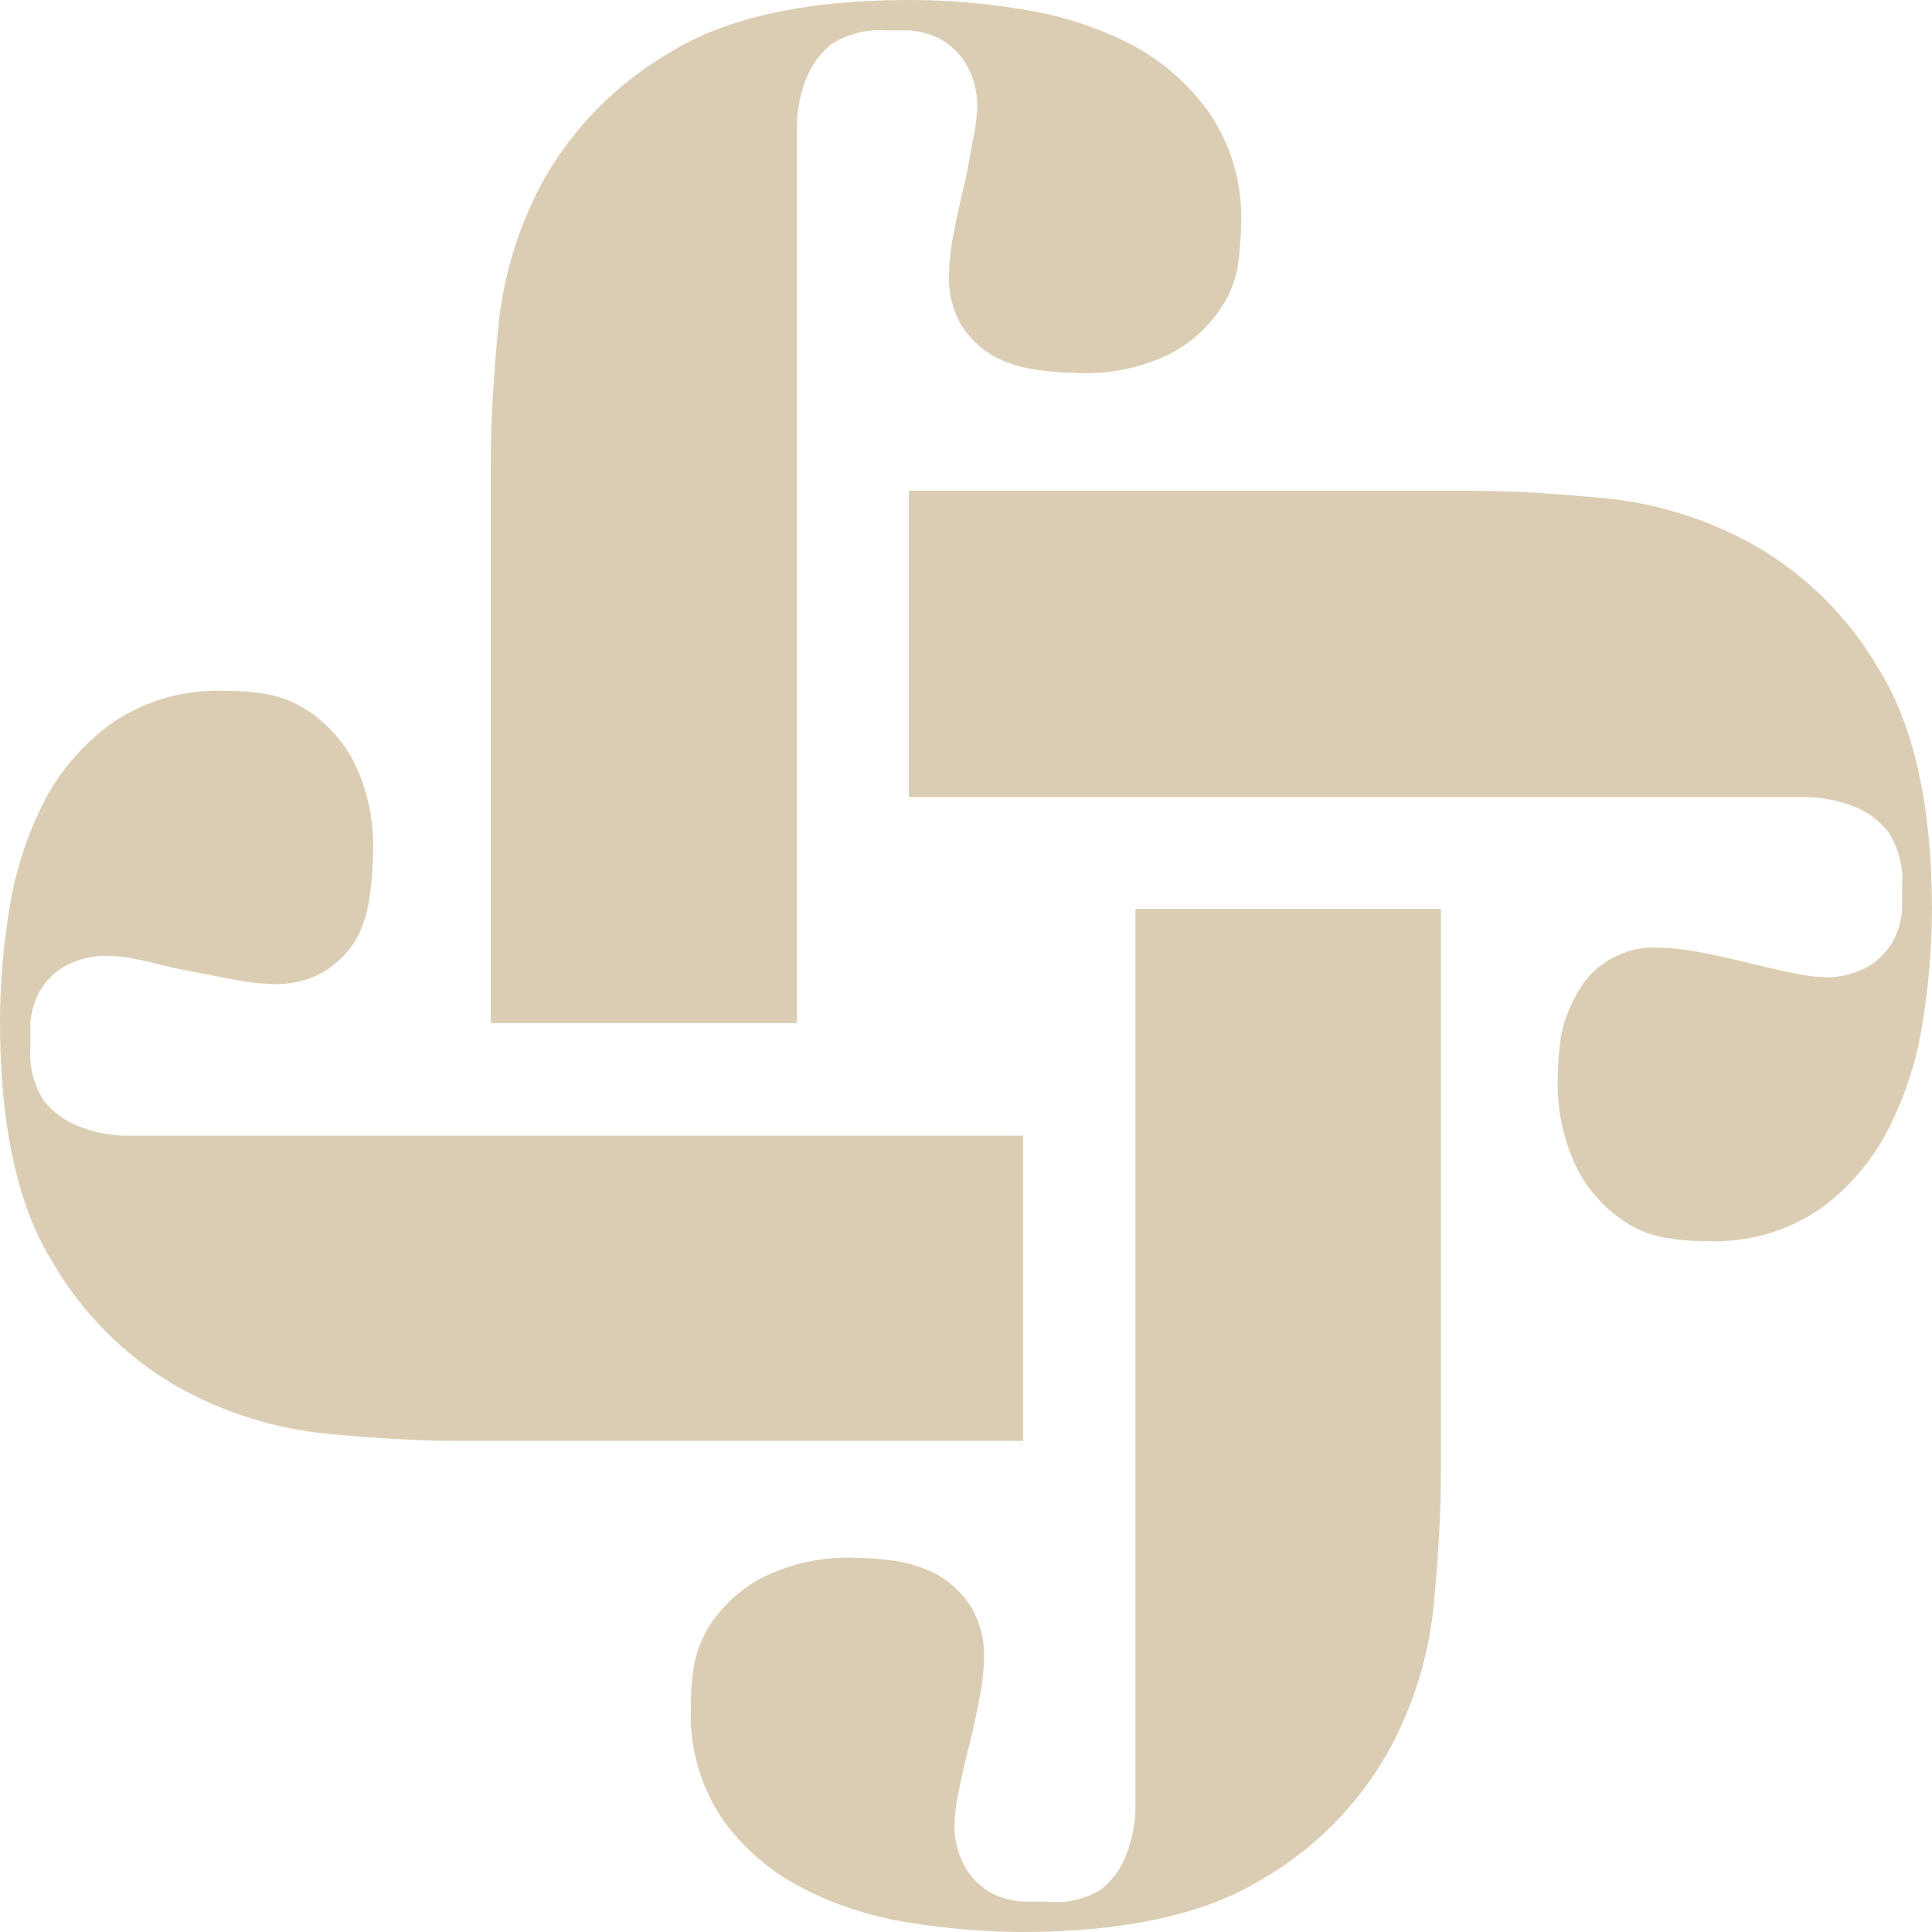
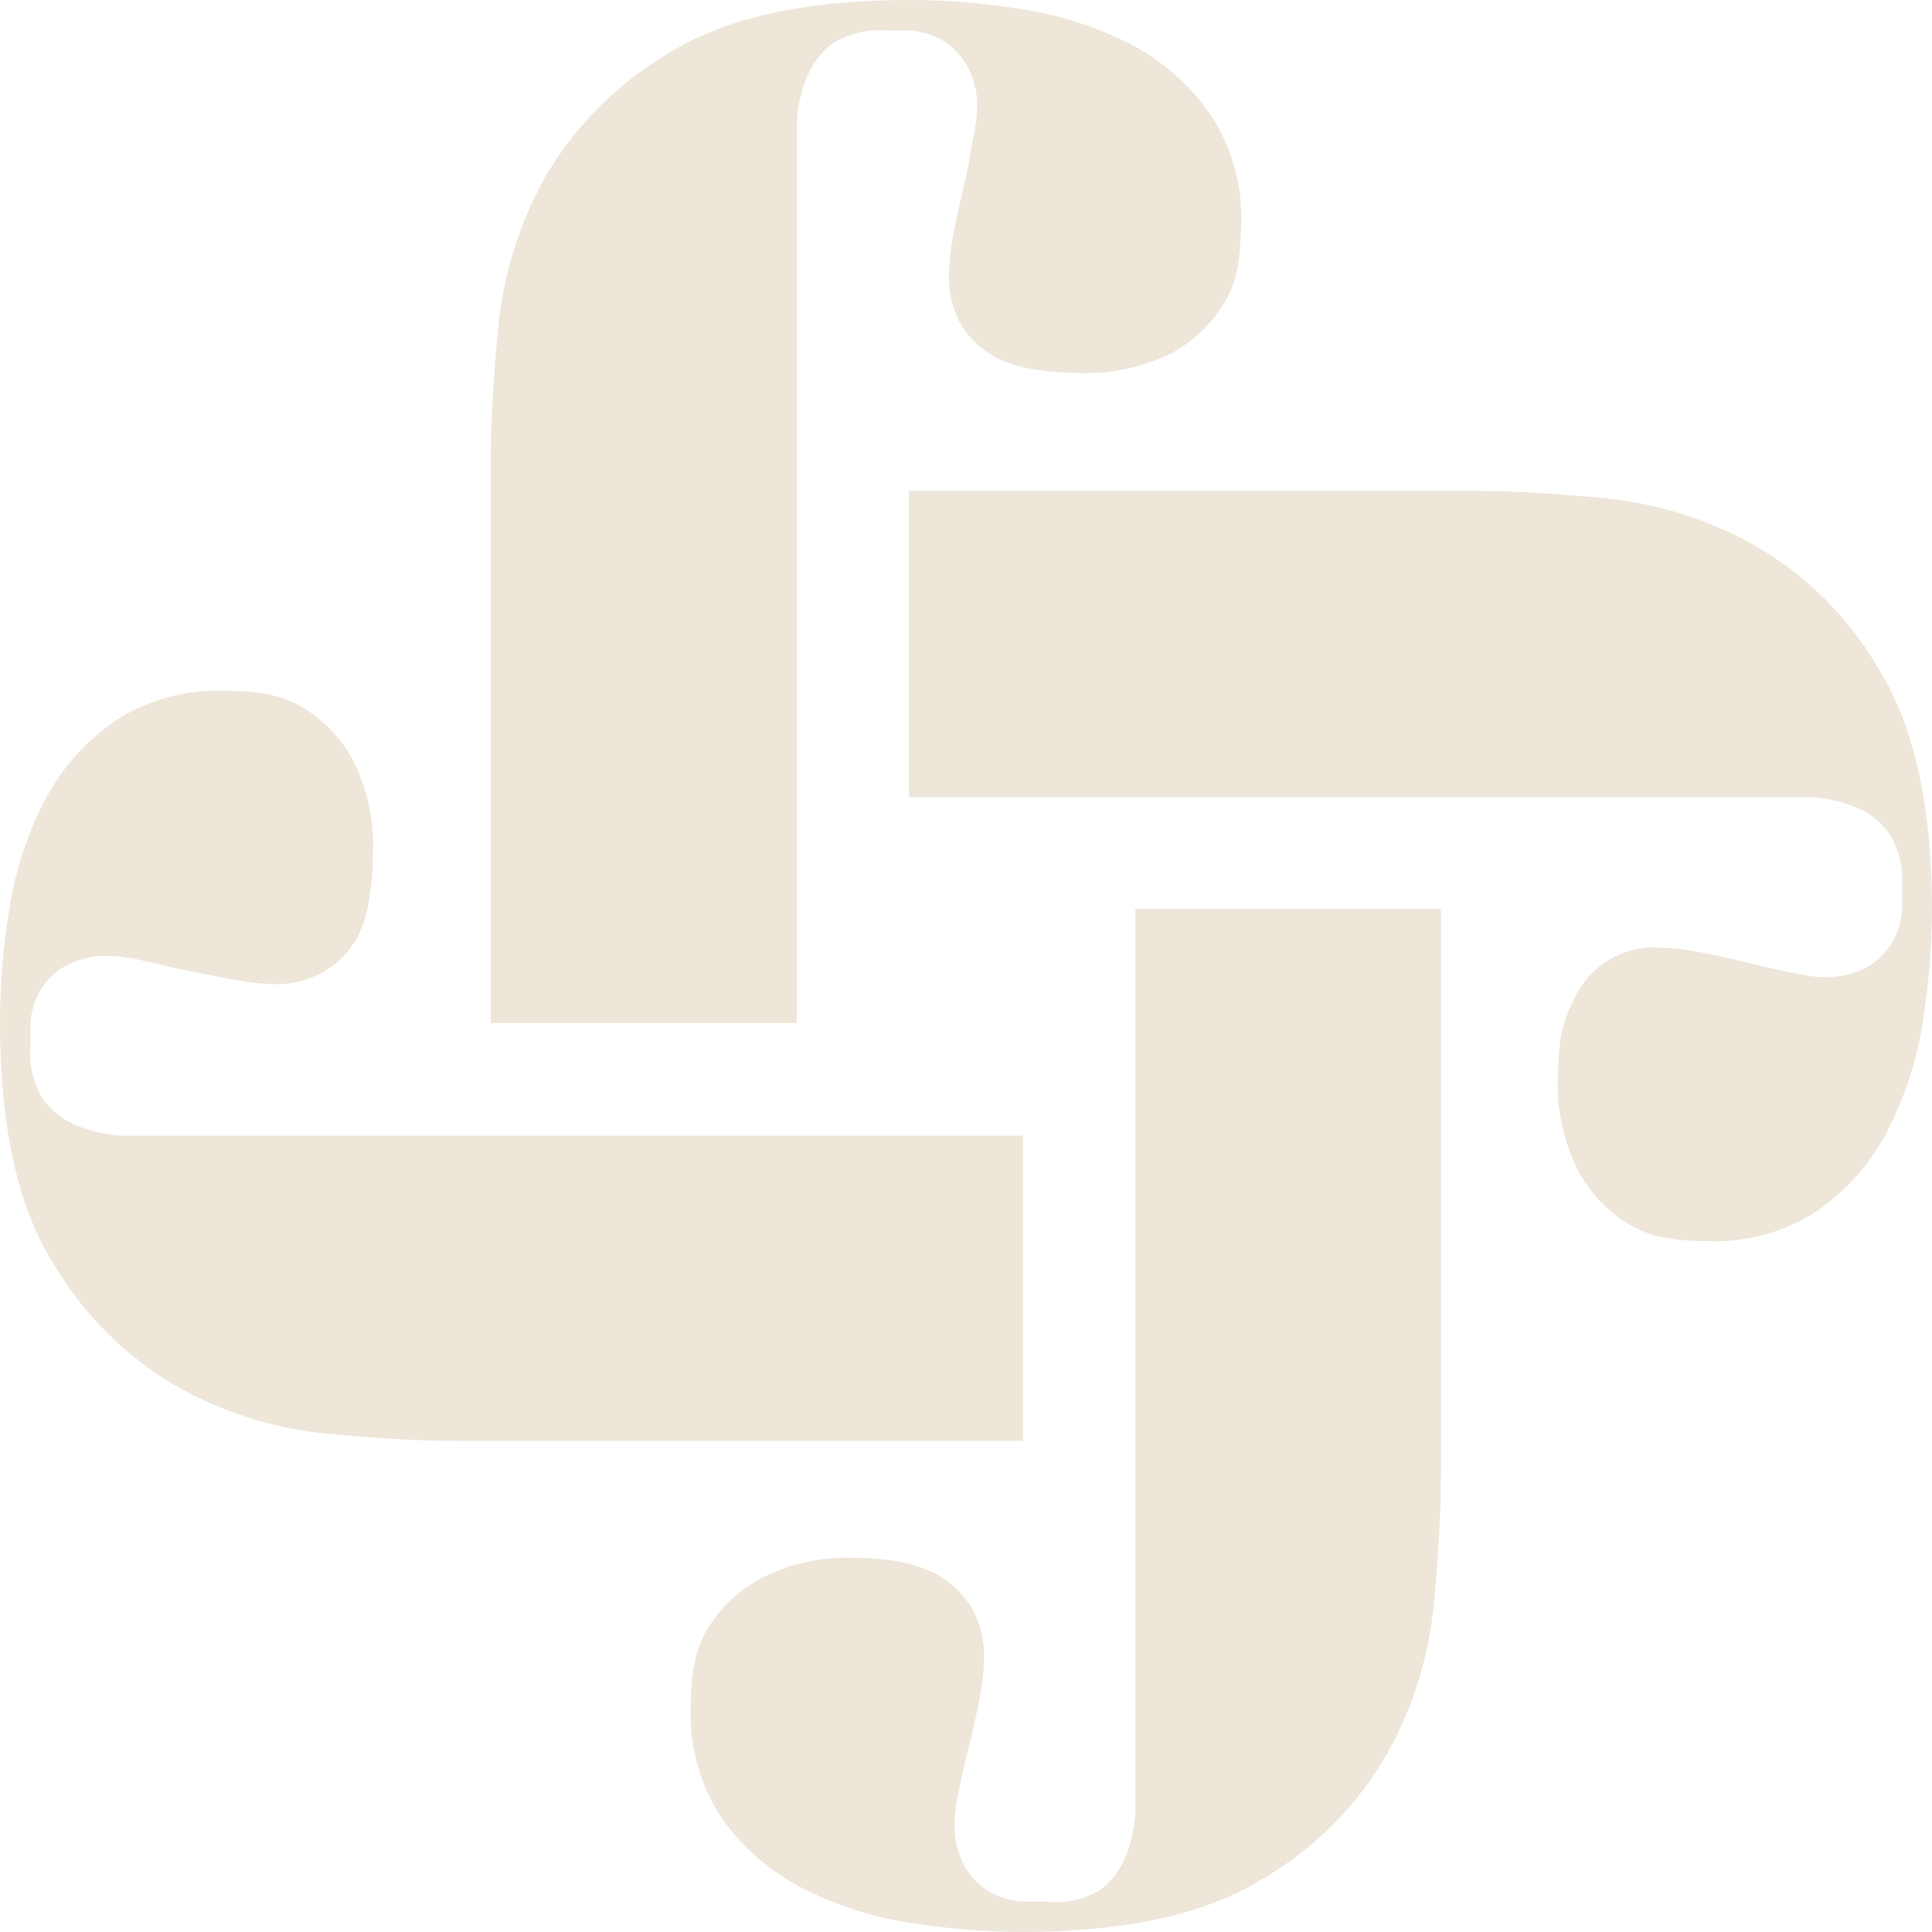
<svg xmlns="http://www.w3.org/2000/svg" id="Layer_1" data-name="Layer 1" viewBox="0 0 75.65 75.65">
  <defs>
    <style>
            .cls-1{fill:#a58242;}
            svg {
-              opacity: 0.4;
+              opacity: 0.2;
            }
        </style>
  </defs>
  <path class="cls-1" d="M40.06,56.42H17.89c-1.37,0-3.07-.09-5.09-.28a15,15,0,0,1-5.87-1.85,13.48,13.48,0,0,1-4.88-4.88C.68,47.2,0,44.06,0,40a27.57,27.57,0,0,1,.37-4.43A14,14,0,0,1,1.72,31.4a8.77,8.77,0,0,1,2.71-3.12,7.31,7.31,0,0,1,4.35-1.23c.27,0,.72,0,1.35.08a4.45,4.45,0,0,1,1.93.7,5.46,5.46,0,0,1,1.76,1.93,7.44,7.44,0,0,1,.78,3.77,11.11,11.11,0,0,1-.12,1.52A5,5,0,0,1,14,36.69,3.74,3.74,0,0,1,12.76,38a3.7,3.7,0,0,1-2.09.53,8.58,8.58,0,0,1-1.48-.17C8.59,38.26,8,38.13,7.3,38s-1.26-.3-1.8-.41a6.75,6.75,0,0,0-1.15-.16,3.34,3.34,0,0,0-1.89.45,2.68,2.68,0,0,0-.94,1,3,3,0,0,0-.33,1.19c0,.41,0,.72,0,.94a3.37,3.37,0,0,0,.53,2.09,3.15,3.15,0,0,0,1.36,1,5.31,5.31,0,0,0,1.76.37c.63,0,1.19,0,1.68,0H40.06Z" />
  <path class="cls-1" d="M19.22,40.06V17.89c0-1.37.1-3.07.29-5.09a15.11,15.11,0,0,1,1.84-5.87,13.51,13.51,0,0,1,4.89-4.88Q29.56,0,35.63,0a27.48,27.48,0,0,1,4.43.37,14,14,0,0,1,4.19,1.35,8.74,8.74,0,0,1,3.11,2.71A7.31,7.31,0,0,1,48.6,8.78q0,.41-.09,1.35a4.21,4.21,0,0,1-.7,1.93,5.42,5.42,0,0,1-1.92,1.76,7.5,7.5,0,0,1-3.78.78,11.35,11.35,0,0,1-1.52-.12A5.08,5.08,0,0,1,39,14a3.71,3.71,0,0,1-1.31-1.19,3.7,3.7,0,0,1-.53-2.09,8.42,8.42,0,0,1,.16-1.48c.11-.6.25-1.23.41-1.89S38,6,38.09,5.5a7.09,7.09,0,0,0,.17-1.15,3.26,3.26,0,0,0-.46-1.89,2.73,2.73,0,0,0-1-.94,3.16,3.16,0,0,0-1.19-.33c-.41,0-.72,0-.94,0a3.49,3.49,0,0,0-2.1.53,3.21,3.21,0,0,0-1,1.36,5.31,5.31,0,0,0-.37,1.76c0,.63,0,1.19,0,1.68V40.06Z" />
  <path class="cls-1" d="M35.59,19.22H57.76c1.37,0,3.06.1,5.09.29a14.92,14.92,0,0,1,5.86,1.85,13.25,13.25,0,0,1,4.88,4.88q2.05,3.32,2.06,9.39a28.67,28.67,0,0,1-.37,4.43,13.75,13.75,0,0,1-1.36,4.19,8.74,8.74,0,0,1-2.7,3.12,7.31,7.31,0,0,1-4.35,1.23c-.28,0-.73,0-1.36-.09a4.27,4.27,0,0,1-1.92-.69,5.57,5.57,0,0,1-1.77-1.93A7.5,7.5,0,0,1,61,42.11a11.09,11.09,0,0,1,.12-1.51A5.16,5.16,0,0,1,61.7,39,3.41,3.41,0,0,1,65,37.11a8.52,8.52,0,0,1,1.48.16c.6.11,1.23.25,1.88.41s1.26.3,1.81.41a7.09,7.09,0,0,0,1.15.17,3.34,3.34,0,0,0,1.89-.45,2.84,2.84,0,0,0,.94-1,3.16,3.16,0,0,0,.33-1.19c0-.41,0-.72,0-.94a3.42,3.42,0,0,0-.54-2.1,3.12,3.12,0,0,0-1.35-1,5.36,5.36,0,0,0-1.76-.37c-.63,0-1.19,0-1.68,0H35.59Z" />
  <path class="cls-1" d="M56.42,35.59V57.76c0,1.37-.09,3.06-.28,5.09a14.92,14.92,0,0,1-1.85,5.86,13.4,13.4,0,0,1-4.88,4.88q-3.33,2.05-9.4,2.06a28.67,28.67,0,0,1-4.43-.37,13.69,13.69,0,0,1-4.18-1.36,8.74,8.74,0,0,1-3.12-2.7,7.31,7.31,0,0,1-1.23-4.35c0-.28,0-.73.08-1.36a4.45,4.45,0,0,1,.7-1.93,5.56,5.56,0,0,1,1.93-1.76A7.44,7.44,0,0,1,33.53,61a11.11,11.11,0,0,1,1.52.12,5.25,5.25,0,0,1,1.64.53A3.84,3.84,0,0,1,38,62.88a3.73,3.73,0,0,1,.53,2.1,8.59,8.59,0,0,1-.17,1.47c-.11.61-.24,1.24-.41,1.89s-.3,1.26-.41,1.81a6.75,6.75,0,0,0-.16,1.15,3.28,3.28,0,0,0,.45,1.88,2.71,2.71,0,0,0,1,.95,3.16,3.16,0,0,0,1.19.33l.94,0A3.37,3.37,0,0,0,43.09,74a3.06,3.06,0,0,0,1-1.35,5.36,5.36,0,0,0,.37-1.76c0-.63,0-1.19,0-1.69V35.59Z" />
</svg>
